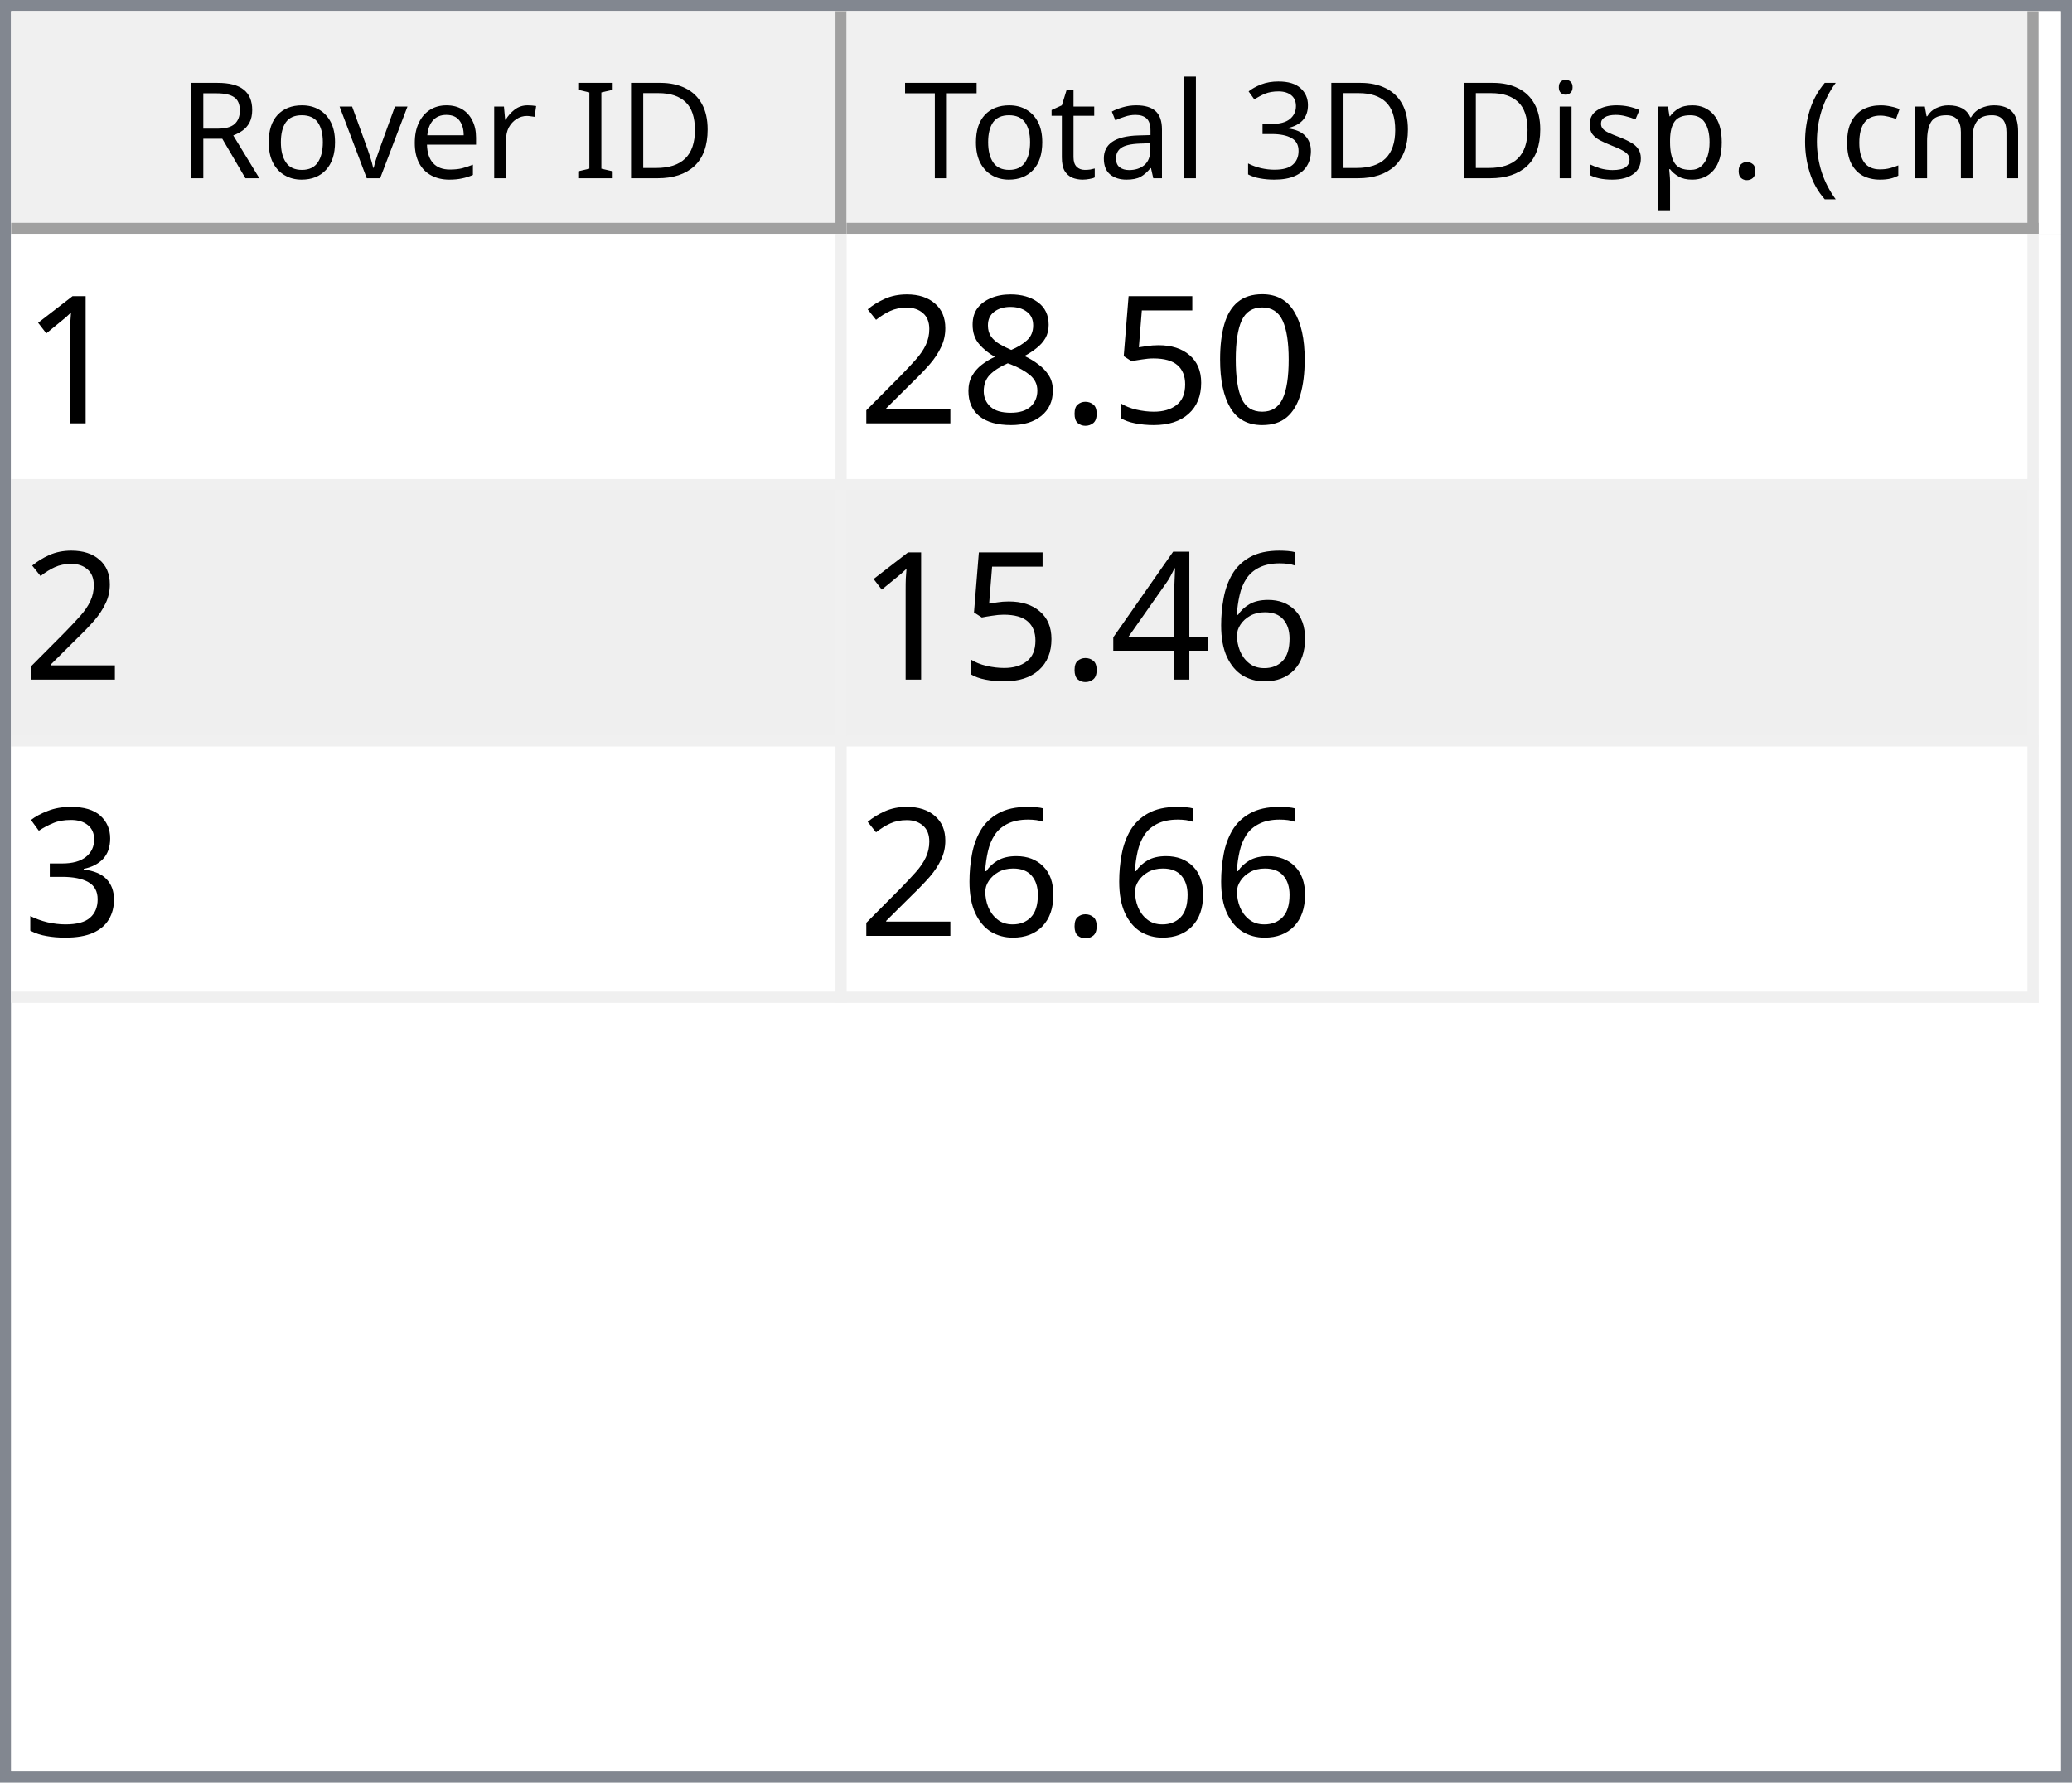
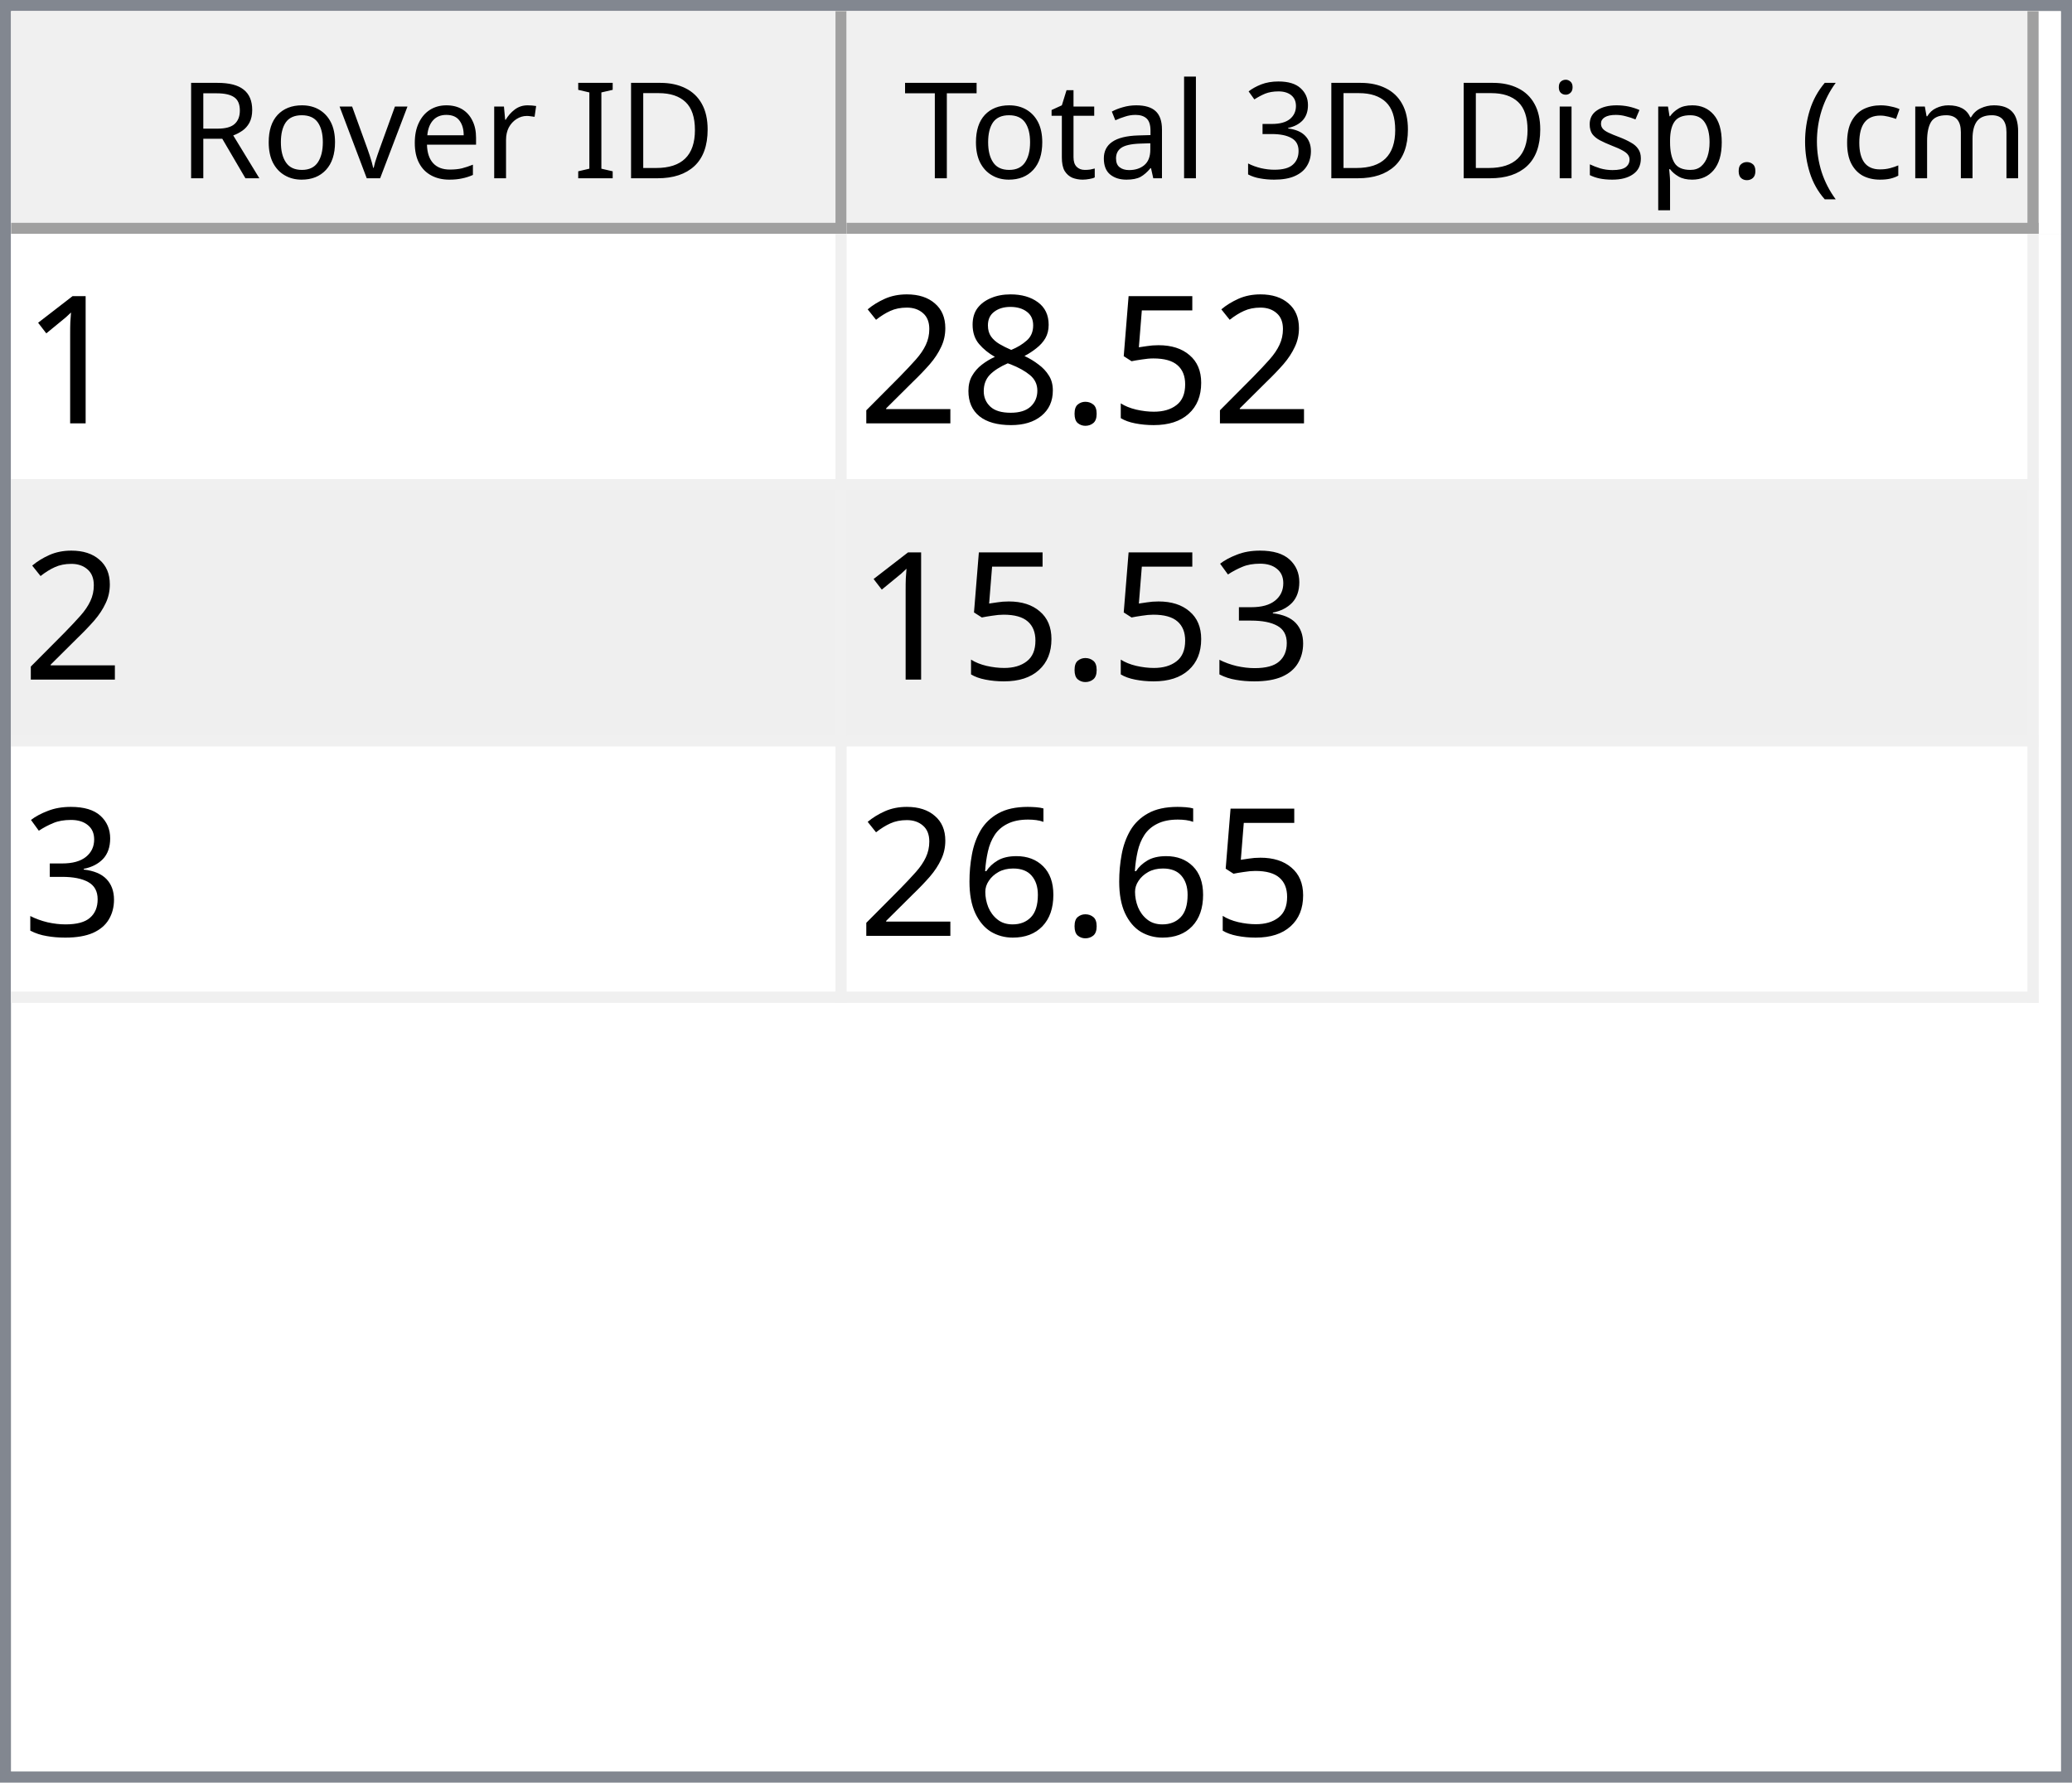
<svg xmlns="http://www.w3.org/2000/svg" style="fill-opacity:1; color-rendering:auto; color-interpolation:auto; text-rendering:auto; stroke:black; stroke-linecap:square; stroke-miterlimit:10; shape-rendering:auto; stroke-opacity:1; fill:black; stroke-dasharray:none; font-weight:normal; stroke-width:1; font-family:'Dialog'; font-style:normal; stroke-linejoin:miter; font-size:12px; stroke-dashoffset:0; image-rendering:auto;" width="186" height="160">
  <defs id="genericDefs" />
  <g>
    <defs id="defs1">
      <clipPath clipPathUnits="userSpaceOnUse" id="clipPath1">
        <path d="M0 0 L186 0 L186 160 L0 160 L0 0 Z" />
      </clipPath>
      <clipPath clipPathUnits="userSpaceOnUse" id="clipPath2">
        <path d="M0 0 L0 160 L186 160 L186 0 Z" />
      </clipPath>
      <clipPath clipPathUnits="userSpaceOnUse" id="clipPath3">
        <path d="M0 0 L0 20 L184 20 L184 0 Z" />
      </clipPath>
      <clipPath clipPathUnits="userSpaceOnUse" id="clipPath4">
        <path d="M0 0 L0 20 L75 20 L75 0 Z" />
      </clipPath>
      <clipPath clipPathUnits="userSpaceOnUse" id="clipPath5">
        <path d="M1 1 L1 19 L74 19 L74 1 Z" />
      </clipPath>
      <clipPath clipPathUnits="userSpaceOnUse" id="clipPath6">
        <path d="M0 0 L0 18 L73 18 L73 0 Z" />
      </clipPath>
      <clipPath clipPathUnits="userSpaceOnUse" id="clipPath7">
        <path d="M-0.5 -0.5 L-0.5 19.5 L74.5 19.5 L74.5 -0.5 Z" />
      </clipPath>
      <clipPath clipPathUnits="userSpaceOnUse" id="clipPath8">
        <path d="M0 0 L0 20 L107 20 L107 0 Z" />
      </clipPath>
      <clipPath clipPathUnits="userSpaceOnUse" id="clipPath9">
        <path d="M1 1 L1 19 L106 19 L106 1 Z" />
      </clipPath>
      <clipPath clipPathUnits="userSpaceOnUse" id="clipPath10">
        <path d="M0 0 L0 18 L105 18 L105 0 Z" />
      </clipPath>
      <clipPath clipPathUnits="userSpaceOnUse" id="clipPath11">
        <path d="M-0.5 -0.5 L-0.5 19.5 L106.5 19.5 L106.5 -0.5 Z" />
      </clipPath>
      <clipPath clipPathUnits="userSpaceOnUse" id="clipPath12">
        <path d="M0 0 L0 138 L184 138 L184 0 Z" />
      </clipPath>
      <clipPath clipPathUnits="userSpaceOnUse" id="clipPath13">
        <path d="M0 0 L0 69 L182 69 L182 0 Z" />
      </clipPath>
      <clipPath clipPathUnits="userSpaceOnUse" id="clipPath14">
        <path d="M-0.5 -0.5 L-0.5 68.5 L181.5 68.5 L181.5 -0.5 Z" />
      </clipPath>
      <clipPath clipPathUnits="userSpaceOnUse" id="clipPath15">
        <path d="M0 0 L0 22 L74 22 L74 0 Z" />
      </clipPath>
      <clipPath clipPathUnits="userSpaceOnUse" id="clipPath16">
        <path d="M0 0 L0 22 L106 22 L106 0 Z" />
      </clipPath>
      <font horiz-adv-x="64.551" id="font1">
        <font-face ascent="107.91" descent="25.098" units-per-em="100" style="font-style:normal; font-family:Segoe UI; font-weight:normal;" />
        <missing-glyph horiz-adv-x="64.551" d="M8.109 0 L8.109 68.266 L56.453 68.266 L56.453 0 L8.109 0 ZM15.328 7.234 L49.219 7.234 L49.219 61.031 L15.328 61.031 L15.328 7.234 Z" />
        <glyph unicode="D" horiz-adv-x="70.117" d="M9.188 0 L9.188 70.016 L28.516 70.016 Q65.531 70.016 65.531 35.891 Q65.531 19.672 55.25 9.836 Q44.969 0 27.734 0 L9.188 0 ZM17.391 62.594 L17.391 7.422 L27.828 7.422 Q41.609 7.422 49.273 14.797 Q56.938 22.172 56.938 35.688 Q56.938 62.594 28.328 62.594 L17.391 62.594 Z" />
        <glyph unicode="I" horiz-adv-x="26.611" d="M17.391 0 L9.188 0 L9.188 70.016 L17.391 70.016 L17.391 0 Z" />
        <glyph unicode=" " horiz-adv-x="27.393" d="" />
        <glyph unicode="r" horiz-adv-x="34.766" d="M34.188 41.891 Q32.078 43.5 28.125 43.5 Q23 43.5 19.555 38.672 Q16.109 33.844 16.109 25.484 L16.109 0 L8.109 0 L8.109 50 L16.109 50 L16.109 39.703 L16.312 39.703 Q18.016 44.969 21.531 47.922 Q25.047 50.875 29.391 50.875 Q32.516 50.875 34.188 50.203 L34.188 41.891 Z" />
        <glyph unicode="e" horiz-adv-x="52.295" d="M48.297 23 L12.984 23 Q13.188 14.656 17.484 10.109 Q21.781 5.562 29.297 5.562 Q37.75 5.562 44.828 11.141 L44.828 3.609 Q38.234 -1.172 27.391 -1.172 Q16.797 -1.172 10.742 5.641 Q4.688 12.453 4.688 24.812 Q4.688 36.469 11.305 43.82 Q17.922 51.172 27.734 51.172 Q37.547 51.172 42.922 44.828 Q48.297 38.484 48.297 27.203 L48.297 23 ZM40.094 29.781 Q40.047 36.719 36.75 40.578 Q33.453 44.438 27.594 44.438 Q21.922 44.438 17.969 40.383 Q14.016 36.328 13.094 29.781 L40.094 29.781 Z" />
        <glyph unicode="v" horiz-adv-x="47.9" d="M47.406 50 L27.484 0 L19.625 0 L0.688 50 L9.469 50 L22.172 13.672 Q23.578 9.672 23.922 6.688 L24.125 6.688 Q24.609 10.453 25.688 13.484 L38.969 50 L47.406 50 Z" />
        <glyph unicode="o" horiz-adv-x="58.594" d="M29 -1.172 Q17.922 -1.172 11.305 5.836 Q4.688 12.844 4.688 24.422 Q4.688 37.016 11.57 44.094 Q18.453 51.172 30.172 51.172 Q41.359 51.172 47.633 44.289 Q53.906 37.406 53.906 25.203 Q53.906 13.234 47.141 6.031 Q40.375 -1.172 29 -1.172 ZM29.594 44.438 Q21.875 44.438 17.383 39.188 Q12.891 33.938 12.891 24.703 Q12.891 15.828 17.43 10.695 Q21.969 5.562 29.594 5.562 Q37.359 5.562 41.531 10.594 Q45.703 15.625 45.703 24.906 Q45.703 34.281 41.531 39.359 Q37.359 44.438 29.594 44.438 Z" />
        <glyph unicode="R" horiz-adv-x="59.814" d="M59.375 0 L49.609 0 L37.891 19.625 Q36.281 22.359 34.766 24.289 Q33.25 26.219 31.664 27.438 Q30.078 28.656 28.25 29.219 Q26.422 29.781 24.125 29.781 L17.391 29.781 L17.391 0 L9.188 0 L9.188 70.016 L30.078 70.016 Q34.672 70.016 38.555 68.867 Q42.438 67.719 45.289 65.375 Q48.141 63.031 49.758 59.547 Q51.375 56.062 51.375 51.375 Q51.375 47.703 50.273 44.656 Q49.172 41.609 47.148 39.211 Q45.125 36.812 42.266 35.133 Q39.406 33.453 35.844 32.516 L35.844 32.328 Q37.594 31.547 38.891 30.547 Q40.188 29.547 41.359 28.18 Q42.531 26.812 43.68 25.078 Q44.828 23.344 46.234 21.047 L59.375 0 ZM17.391 62.594 L17.391 37.203 L28.516 37.203 Q31.594 37.203 34.203 38.133 Q36.812 39.062 38.719 40.797 Q40.625 42.531 41.703 45.047 Q42.781 47.562 42.781 50.688 Q42.781 56.297 39.141 59.445 Q35.5 62.594 28.609 62.594 L17.391 62.594 Z" />
        <glyph unicode=")" horiz-adv-x="30.176" d="M8.297 -15.922 L1.172 -15.922 Q16.406 2.344 16.406 26.812 Q16.406 51.469 1.078 70.016 L8.297 70.016 Q23.531 52.156 23.531 26.703 Q23.531 1.375 8.297 -15.922 Z" />
        <glyph unicode="m" horiz-adv-x="86.133" d="M79.109 0 L71.094 0 L71.094 28.719 Q71.094 37.016 68.531 40.727 Q65.969 44.438 59.906 44.438 Q54.781 44.438 51.195 39.75 Q47.609 35.062 47.609 28.516 L47.609 0 L39.594 0 L39.594 29.688 Q39.594 44.438 28.219 44.438 Q22.953 44.438 19.531 40.016 Q16.109 35.594 16.109 28.516 L16.109 0 L8.109 0 L8.109 50 L16.109 50 L16.109 42.094 L16.312 42.094 Q21.625 51.172 31.844 51.172 Q36.969 51.172 40.773 48.312 Q44.578 45.453 46 40.828 Q51.562 51.172 62.594 51.172 Q79.109 51.172 79.109 30.812 L79.109 0 Z" />
        <glyph unicode="c" horiz-adv-x="46.191" d="M42.188 2.297 Q36.422 -1.172 28.516 -1.172 Q17.828 -1.172 11.258 5.789 Q4.688 12.75 4.688 23.828 Q4.688 36.188 11.766 43.68 Q18.844 51.172 30.672 51.172 Q37.25 51.172 42.281 48.734 L42.281 40.531 Q36.719 44.438 30.375 44.438 Q22.703 44.438 17.797 38.945 Q12.891 33.453 12.891 24.516 Q12.891 15.719 17.508 10.641 Q22.125 5.562 29.891 5.562 Q36.422 5.562 42.188 9.906 L42.188 2.297 Z" />
        <glyph unicode="(" horiz-adv-x="30.176" d="M29.109 -15.922 L21.969 -15.922 Q6.844 1.375 6.844 26.703 Q6.844 52.156 21.969 70.016 L29.203 70.016 Q13.875 51.469 13.875 26.812 Q13.875 2.344 29.109 -15.922 Z" />
        <glyph unicode="." horiz-adv-x="21.68" d="M10.891 -1.078 Q8.641 -1.078 7.055 0.539 Q5.469 2.156 5.469 4.391 Q5.469 6.641 7.055 8.273 Q8.641 9.906 10.891 9.906 Q13.188 9.906 14.797 8.273 Q16.406 6.641 16.406 4.391 Q16.406 2.156 14.797 0.539 Q13.188 -1.078 10.891 -1.078 Z" />
        <glyph unicode="p" horiz-adv-x="58.789" d="M16.312 7.234 L16.109 7.234 L16.109 -23 L8.109 -23 L8.109 50 L16.109 50 L16.109 41.219 L16.312 41.219 Q22.219 51.172 33.594 51.172 Q43.266 51.172 48.688 44.461 Q54.109 37.75 54.109 26.469 Q54.109 13.922 48 6.375 Q41.891 -1.172 31.297 -1.172 Q21.578 -1.172 16.312 7.234 ZM16.109 27.391 L16.109 20.406 Q16.109 14.203 20.141 9.883 Q24.172 5.562 30.375 5.562 Q37.641 5.562 41.773 11.133 Q45.906 16.703 45.906 26.609 Q45.906 34.969 42.047 39.703 Q38.188 44.438 31.594 44.438 Q24.609 44.438 20.359 39.578 Q16.109 34.719 16.109 27.391 Z" />
        <glyph unicode="s" horiz-adv-x="42.432" d="M5.078 1.812 L5.078 10.406 Q11.625 5.562 19.484 5.562 Q30.031 5.562 30.031 12.594 Q30.031 14.594 29.125 15.992 Q28.219 17.391 26.68 18.461 Q25.141 19.531 23.07 20.383 Q21 21.234 18.609 22.172 Q15.281 23.484 12.766 24.828 Q10.25 26.172 8.57 27.859 Q6.891 29.547 6.031 31.695 Q5.172 33.844 5.172 36.719 Q5.172 40.234 6.789 42.945 Q8.406 45.656 11.086 47.484 Q13.766 49.312 17.211 50.242 Q20.656 51.172 24.312 51.172 Q30.812 51.172 35.938 48.922 L35.938 40.828 Q30.422 44.438 23.25 44.438 Q21 44.438 19.195 43.922 Q17.391 43.406 16.094 42.477 Q14.797 41.547 14.086 40.258 Q13.375 38.969 13.375 37.406 Q13.375 35.453 14.086 34.133 Q14.797 32.812 16.164 31.789 Q17.531 30.766 19.484 29.938 Q21.438 29.109 23.922 28.125 Q27.25 26.859 29.883 25.516 Q32.516 24.172 34.375 22.484 Q36.234 20.797 37.234 18.602 Q38.234 16.406 38.234 13.375 Q38.234 9.672 36.602 6.938 Q34.969 4.203 32.234 2.398 Q29.5 0.594 25.93 -0.289 Q22.359 -1.172 18.453 -1.172 Q10.75 -1.172 5.078 1.812 Z" />
        <glyph unicode="i" horiz-adv-x="24.219" d="M12.203 62.703 Q10.062 62.703 8.547 64.164 Q7.031 65.625 7.031 67.875 Q7.031 70.125 8.547 71.609 Q10.062 73.094 12.203 73.094 Q14.406 73.094 15.945 71.609 Q17.484 70.125 17.484 67.875 Q17.484 65.719 15.945 64.211 Q14.406 62.703 12.203 62.703 ZM16.109 0 L8.109 0 L8.109 50 L16.109 50 L16.109 0 Z" />
        <glyph unicode="3" horiz-adv-x="53.906" d="M46.531 19.828 Q46.531 15.094 44.75 11.211 Q42.969 7.328 39.719 4.57 Q36.469 1.812 31.93 0.297 Q27.391 -1.219 21.922 -1.219 Q11.922 -1.219 6 2.594 L6 11.188 Q13.094 5.609 22.219 5.609 Q25.875 5.609 28.828 6.539 Q31.781 7.469 33.906 9.227 Q36.031 10.984 37.18 13.477 Q38.328 15.969 38.328 19.094 Q38.328 32.812 18.797 32.812 L12.984 32.812 L12.984 39.594 L18.5 39.594 Q35.797 39.594 35.797 52.484 Q35.797 64.406 22.609 64.406 Q15.188 64.406 8.688 59.422 L8.688 67.188 Q15.375 71.188 24.609 71.188 Q29 71.188 32.57 69.969 Q36.141 68.75 38.68 66.555 Q41.219 64.359 42.609 61.281 Q44 58.203 44 54.5 Q44 40.672 30.031 36.719 L30.031 36.531 Q33.594 36.141 36.625 34.797 Q39.656 33.453 41.852 31.305 Q44.047 29.156 45.289 26.25 Q46.531 23.344 46.531 19.828 Z" />
        <glyph unicode="l" horiz-adv-x="24.219" d="M16.109 0 L8.109 0 L8.109 74.031 L16.109 74.031 L16.109 0 Z" />
        <glyph unicode="a" horiz-adv-x="50.879" d="M43.891 0 L35.891 0 L35.891 7.812 L35.688 7.812 Q30.469 -1.172 20.312 -1.172 Q12.844 -1.172 8.617 2.781 Q4.391 6.734 4.391 13.281 Q4.391 27.297 20.906 29.594 L35.891 31.688 Q35.891 44.438 25.594 44.438 Q16.547 44.438 9.281 38.281 L9.281 46.484 Q16.656 51.172 26.266 51.172 Q43.891 51.172 43.891 32.516 L43.891 0 ZM35.891 25.297 L23.828 23.641 Q18.266 22.859 15.43 20.875 Q12.594 18.891 12.594 13.875 Q12.594 10.203 15.211 7.883 Q17.828 5.562 22.172 5.562 Q28.125 5.562 32.008 9.742 Q35.891 13.922 35.891 20.312 L35.891 25.297 Z" />
        <glyph unicode="t" horiz-adv-x="33.887" d="M31.297 0.484 Q28.469 -1.078 23.828 -1.078 Q10.688 -1.078 10.688 13.578 L10.688 43.172 L2.094 43.172 L2.094 50 L10.688 50 L10.688 62.203 L18.703 64.797 L18.703 50 L31.297 50 L31.297 43.172 L18.703 43.172 L18.703 14.984 Q18.703 9.969 20.414 7.82 Q22.125 5.672 26.078 5.672 Q29.109 5.672 31.297 7.328 L31.297 0.484 Z" />
        <glyph unicode="T" horiz-adv-x="52.393" d="M50.594 62.594 L30.375 62.594 L30.375 0 L22.172 0 L22.172 62.594 L2 62.594 L2 70.016 L50.594 70.016 L50.594 62.594 Z" />
      </font>
      <font horiz-adv-x="75.0" id="font2">
        <font-face ascent="100.537" descent="21.973" units-per-em="100" style="font-style:normal; font-family:sans-serif; font-weight:normal;" />
        <missing-glyph horiz-adv-x="75.0" d="M12.5 0 L12.5 62.5 L62.5 62.5 L62.5 0 L12.5 0 ZM14.062 1.562 L60.938 1.562 L60.938 60.938 L14.062 60.938 L14.062 1.562 Z" />
        <glyph unicode="1" horiz-adv-x="55.615" d="M37.25 0 L28.469 0 L28.469 56 Q25.297 52.984 20.141 49.953 Q14.984 46.922 10.891 45.406 L10.891 53.906 Q18.266 57.375 23.781 62.305 Q29.297 67.234 31.594 71.875 L37.25 71.875 L37.25 0 Z" />
-         <glyph unicode="0" horiz-adv-x="55.615" d="M4.156 35.297 Q4.156 48 6.766 55.742 Q9.375 63.484 14.523 67.68 Q19.672 71.875 27.484 71.875 Q33.25 71.875 37.594 69.555 Q41.938 67.234 44.773 62.867 Q47.609 58.5 49.219 52.227 Q50.828 45.953 50.828 35.297 Q50.828 22.703 48.242 14.969 Q45.656 7.234 40.508 3.008 Q35.359 -1.219 27.484 -1.219 Q17.141 -1.219 11.234 6.203 Q4.156 15.141 4.156 35.297 ZM13.188 35.297 Q13.188 17.672 17.312 11.836 Q21.438 6 27.484 6 Q33.547 6 37.672 11.859 Q41.797 17.719 41.797 35.297 Q41.797 52.984 37.672 58.789 Q33.547 64.594 27.391 64.594 Q21.344 64.594 17.719 59.469 Q13.188 52.938 13.188 35.297 Z" />
        <glyph unicode="5" horiz-adv-x="55.615" d="M4.156 18.75 L13.375 19.531 Q14.406 12.797 18.141 9.398 Q21.875 6 27.156 6 Q33.5 6 37.891 10.789 Q42.281 15.578 42.281 23.484 Q42.281 31 38.062 35.352 Q33.844 39.703 27 39.703 Q22.75 39.703 19.336 37.773 Q15.922 35.844 13.969 32.766 L5.719 33.844 L12.641 70.609 L48.25 70.609 L48.25 62.203 L19.672 62.203 L15.828 42.969 Q22.266 47.469 29.344 47.469 Q38.719 47.469 45.164 40.969 Q51.609 34.469 51.609 24.266 Q51.609 14.547 45.953 7.469 Q39.062 -1.219 27.156 -1.219 Q17.391 -1.219 11.211 4.25 Q5.031 9.719 4.156 18.75 Z" />
        <glyph unicode="." horiz-adv-x="27.783" d="M9.078 0 L9.078 10.016 L19.094 10.016 L19.094 0 L9.078 0 Z" />
        <glyph unicode="8" horiz-adv-x="55.615" d="M17.672 38.812 Q12.203 40.828 9.57 44.539 Q6.938 48.25 6.938 53.422 Q6.938 61.234 12.555 66.555 Q18.172 71.875 27.484 71.875 Q36.859 71.875 42.578 66.43 Q48.297 60.984 48.297 53.172 Q48.297 48.188 45.68 44.508 Q43.062 40.828 37.75 38.812 Q44.344 36.672 47.781 31.883 Q51.219 27.094 51.219 20.453 Q51.219 11.281 44.727 5.031 Q38.234 -1.219 27.641 -1.219 Q17.047 -1.219 10.547 5.055 Q4.047 11.328 4.047 20.703 Q4.047 27.688 7.594 32.398 Q11.141 37.109 17.672 38.812 ZM15.922 53.719 Q15.922 48.641 19.195 45.414 Q22.469 42.188 27.688 42.188 Q32.766 42.188 36.016 45.383 Q39.266 48.578 39.266 53.219 Q39.266 58.062 35.914 61.359 Q32.562 64.656 27.594 64.656 Q22.562 64.656 19.242 61.43 Q15.922 58.203 15.922 53.719 ZM13.094 20.656 Q13.094 16.891 14.875 13.375 Q16.656 9.859 20.172 7.93 Q23.688 6 27.734 6 Q34.031 6 38.133 10.055 Q42.234 14.109 42.234 20.359 Q42.234 26.703 38.016 30.859 Q33.797 35.016 27.438 35.016 Q21.234 35.016 17.164 30.914 Q13.094 26.812 13.094 20.656 Z" />
        <glyph unicode="2" horiz-adv-x="55.615" d="M50.344 8.453 L50.344 0 L3.031 0 Q2.938 3.172 4.047 6.109 Q5.859 10.938 9.836 15.625 Q13.812 20.312 21.344 26.469 Q33.016 36.031 37.117 41.625 Q41.219 47.219 41.219 52.203 Q41.219 57.422 37.477 61.008 Q33.734 64.594 27.734 64.594 Q21.391 64.594 17.578 60.789 Q13.766 56.984 13.719 50.25 L4.688 51.172 Q5.609 61.281 11.664 66.578 Q17.719 71.875 27.938 71.875 Q38.234 71.875 44.242 66.164 Q50.25 60.453 50.25 52 Q50.25 47.703 48.492 43.555 Q46.734 39.406 42.656 34.812 Q38.578 30.219 29.109 22.219 Q21.188 15.578 18.945 13.211 Q16.703 10.844 15.234 8.453 L50.344 8.453 Z" />
+         <glyph unicode="3" horiz-adv-x="55.615" d="M4.203 18.891 L12.984 20.062 Q14.5 12.594 18.141 9.297 Q21.781 6 27 6 Q33.203 6 37.477 10.297 Q41.75 14.594 41.75 20.953 Q41.75 27 37.797 30.93 Q33.844 34.859 27.734 34.859 Q25.25 34.859 21.531 33.891 L22.516 41.609 Q23.391 41.5 23.922 41.5 Q29.547 41.5 34.039 44.43 Q38.531 47.359 38.531 53.469 Q38.531 58.297 35.258 61.477 Q31.984 64.656 26.812 64.656 Q21.688 64.656 18.266 61.43 Q14.844 58.203 13.875 51.766 L5.078 53.328 Q6.688 62.156 12.398 67.016 Q18.109 71.875 26.609 71.875 Q32.469 71.875 37.398 69.359 Q42.328 66.844 44.945 62.5 Q47.562 58.156 47.562 53.266 Q47.562 48.641 45.07 44.828 Q42.578 41.016 37.703 38.766 Q44.047 37.312 47.562 32.695 Q51.078 28.078 51.078 21.141 Q51.078 11.766 44.242 5.25 Q37.406 -1.266 26.953 -1.266 Q17.531 -1.266 11.305 4.352 Q5.078 9.969 4.203 18.891 Z" />
        <glyph unicode="6" horiz-adv-x="55.615" d="M49.75 54.047 L41.016 53.375 Q39.844 58.547 37.703 60.891 Q34.125 64.656 28.906 64.656 Q24.703 64.656 21.531 62.312 Q17.391 59.281 14.992 53.469 Q12.594 47.656 12.5 36.922 Q15.672 41.75 20.266 44.094 Q24.859 46.438 29.891 46.438 Q38.672 46.438 44.852 39.969 Q51.031 33.5 51.031 23.25 Q51.031 16.5 48.125 10.719 Q45.219 4.938 40.141 1.859 Q35.062 -1.219 28.609 -1.219 Q17.625 -1.219 10.695 6.859 Q3.766 14.938 3.766 33.5 Q3.766 54.25 11.422 63.672 Q18.109 71.875 29.438 71.875 Q37.891 71.875 43.289 67.141 Q48.688 62.406 49.75 54.047 ZM13.875 23.188 Q13.875 18.656 15.797 14.508 Q17.719 10.359 21.188 8.18 Q24.656 6 28.469 6 Q34.031 6 38.039 10.492 Q42.047 14.984 42.047 22.703 Q42.047 30.125 38.086 34.398 Q34.125 38.672 28.125 38.672 Q22.172 38.672 18.023 34.398 Q13.875 30.125 13.875 23.188 Z" />
-         <glyph unicode="4" horiz-adv-x="55.615" d="M32.328 0 L32.328 17.141 L1.266 17.141 L1.266 25.203 L33.938 71.578 L41.109 71.578 L41.109 25.203 L50.781 25.203 L50.781 17.141 L41.109 17.141 L41.109 0 L32.328 0 ZM32.328 25.203 L32.328 57.469 L9.906 25.203 L32.328 25.203 Z" />
-         <glyph unicode="3" horiz-adv-x="55.615" d="M4.203 18.891 L12.984 20.062 Q14.5 12.594 18.141 9.297 Q21.781 6 27 6 Q33.203 6 37.477 10.297 Q41.75 14.594 41.75 20.953 Q41.75 27 37.797 30.93 Q33.844 34.859 27.734 34.859 Q25.25 34.859 21.531 33.891 L22.516 41.609 Q23.391 41.5 23.922 41.5 Q29.547 41.5 34.039 44.43 Q38.531 47.359 38.531 53.469 Q38.531 58.297 35.258 61.477 Q31.984 64.656 26.812 64.656 Q21.688 64.656 18.266 61.43 Q14.844 58.203 13.875 51.766 L5.078 53.328 Q6.688 62.156 12.398 67.016 Q18.109 71.875 26.609 71.875 Q32.469 71.875 37.398 69.359 Q42.328 66.844 44.945 62.5 Q47.562 58.156 47.562 53.266 Q47.562 48.641 45.07 44.828 Q42.578 41.016 37.703 38.766 Q44.047 37.312 47.562 32.695 Q51.078 28.078 51.078 21.141 Q51.078 11.766 44.242 5.25 Q37.406 -1.266 26.953 -1.266 Q17.531 -1.266 11.305 4.352 Q5.078 9.969 4.203 18.891 Z" />
      </font>
    </defs>
    <g style="fill:white; stroke:white;">
      <rect x="0" y="0" width="186" style="clip-path:url(#clipPath1); stroke:none;" height="160" />
    </g>
    <g style="fill:white; text-rendering:optimizeSpeed; color-rendering:optimizeSpeed; image-rendering:optimizeSpeed; shape-rendering:crispEdges; stroke:white; color-interpolation:sRGB;">
      <rect x="0" width="186" height="160" y="0" style="stroke:none;" />
      <path style="stroke:none;" d="M0 160 L186 160 L186 0 L0 0 Z" />
    </g>
    <g style="fill:rgb(240,240,240); font-family:'Segoe UI'; stroke:rgb(240,240,240);">
      <rect x="0" y="0" width="186" style="clip-path:url(#clipPath2); stroke:none;" height="160" />
    </g>
    <g style="fill:rgb(130,135,144); font-family:'Segoe UI'; stroke:rgb(130,135,144);">
      <path d="M0 0 L186 0 L186 160 L0 160 L0 0 ZM1 1 L185 1 L185 159 L1 159 L1 1 Z" style="fill-rule:evenodd; clip-path:url(#clipPath2); stroke:none;" />
    </g>
    <g style="fill:white; font-family:'Segoe UI'; stroke:white;" transform="translate(1,1)">
      <rect x="0" y="0" width="184" style="clip-path:url(#clipPath3); stroke:none;" height="20" />
    </g>
    <g style="fill:rgb(240,240,240); font-family:'Segoe UI'; stroke:rgb(240,240,240);" transform="translate(1,1)">
      <rect x="0" y="0" width="75" style="clip-path:url(#clipPath4); stroke:none;" height="20" />
    </g>
    <g style="font-family:'Segoe UI';" transform="translate(2,2)">
      <text x="14" xml:space="preserve" y="14" style="clip-path:url(#clipPath6); stroke:none;">Rover ID</text>
    </g>
    <g style="fill:rgb(160,160,160); font-family:'Segoe UI'; stroke:rgb(160,160,160); stroke-linejoin:bevel;" transform="translate(1.5,1.5)">
      <line x1="74" x2="74" y1="0" style="fill:none; clip-path:url(#clipPath7);" y2="19" />
    </g>
    <g style="fill:rgb(160,160,160); font-family:'Segoe UI'; stroke:rgb(160,160,160); stroke-linejoin:bevel;" transform="matrix(1,0,0,1,1,1) translate(0.5,0.5)">
      <line x1="0" x2="74" y1="19" style="fill:none; clip-path:url(#clipPath7);" y2="19" />
    </g>
    <g style="fill:rgb(240,240,240); font-family:'Segoe UI'; stroke:rgb(240,240,240);" transform="translate(76,1)">
      <rect x="0" y="0" width="107" style="clip-path:url(#clipPath8); stroke:none;" height="20" />
    </g>
    <g style="font-family:'Segoe UI';" transform="translate(77,2)">
      <text x="1" xml:space="preserve" y="14" style="clip-path:url(#clipPath10); stroke:none;"> Total 3D Disp. (cm)</text>
    </g>
    <g style="fill:rgb(160,160,160); font-family:'Segoe UI'; stroke:rgb(160,160,160); stroke-linejoin:bevel;" transform="translate(76.5,1.5)">
      <line x1="106" x2="106" y1="0" style="fill:none; clip-path:url(#clipPath11);" y2="19" />
    </g>
    <g style="fill:rgb(160,160,160); font-family:'Segoe UI'; stroke:rgb(160,160,160); stroke-linejoin:bevel;" transform="matrix(1,0,0,1,76,1) translate(0.5,0.5)">
      <line x1="0" x2="106" y1="19" style="fill:none; clip-path:url(#clipPath11);" y2="19" />
    </g>
    <g style="fill:white; font-family:'Segoe UI'; stroke:white;" transform="translate(1,21)">
      <rect x="0" y="0" width="184" style="clip-path:url(#clipPath12); stroke:none;" height="138" />
    </g>
    <g style="fill:rgb(240,240,240); font-size:16px; font-family:sans-serif; stroke:rgb(240,240,240);" transform="translate(1,21)">
      <rect x="0" y="0" width="182" style="clip-path:url(#clipPath13); stroke:none;" height="69" />
      <line transform="translate(0.5,0.5)" x1="0" x2="181" y1="22" style="clip-path:url(#clipPath14); fill:none; stroke-linejoin:bevel;" y2="22" />
    </g>
    <g transform="matrix(1,0,0,1,1,21) translate(0.5,0.5)" style="fill:rgb(240,240,240); font-size:16px; font-family:sans-serif; stroke:rgb(240,240,240); stroke-linejoin:bevel;">
      <line x1="0" x2="181" y1="45" style="fill:none; clip-path:url(#clipPath14);" y2="45" />
    </g>
    <g transform="matrix(1,0,0,1,1,21) translate(0.5,0.5)" style="fill:rgb(240,240,240); font-size:16px; font-family:sans-serif; stroke:rgb(240,240,240); stroke-linejoin:bevel;">
      <line x1="0" x2="181" y1="68" style="fill:none; clip-path:url(#clipPath14);" y2="68" />
    </g>
    <g transform="matrix(1,0,0,1,1,21) translate(0.5,0.5)" style="fill:rgb(240,240,240); font-size:16px; font-family:sans-serif; stroke:rgb(240,240,240); stroke-linejoin:bevel;">
      <line x1="74" x2="74" y1="0" style="fill:none; clip-path:url(#clipPath14);" y2="68" />
    </g>
    <g transform="matrix(1,0,0,1,1,21) translate(0.5,0.5)" style="fill:rgb(240,240,240); font-size:16px; font-family:sans-serif; stroke:rgb(240,240,240); stroke-linejoin:bevel;">
      <line x1="181" x2="181" y1="0" style="fill:none; clip-path:url(#clipPath14);" y2="68" />
    </g>
    <g style="fill:white; font-size:16px; font-family:sans-serif; stroke:white;" transform="matrix(1,0,0,1,1,21)">
      <rect x="0" y="0" width="74" style="clip-path:url(#clipPath15); stroke:none;" height="22" />
      <text x="1" y="17" style="fill:black; clip-path:url(#clipPath15); stroke:none;" xml:space="preserve">1</text>
    </g>
    <g style="fill:white; font-size:16px; font-family:sans-serif; stroke:white;" transform="matrix(1,0,0,1,1,21) translate(75,0)">
      <rect x="0" y="0" width="106" style="clip-path:url(#clipPath16); stroke:none;" height="22" />
-       <text x="1" y="17" style="fill:black; clip-path:url(#clipPath16); stroke:none;" xml:space="preserve">28.50</text>
+       <text x="1" y="17" style="fill:black; clip-path:url(#clipPath16); stroke:none;" xml:space="preserve">28.52</text>
    </g>
    <g style="fill:rgb(239,239,239); font-size:16px; font-family:sans-serif; stroke:rgb(239,239,239);" transform="matrix(1,0,0,1,1,21) translate(0,23)">
      <rect x="0" y="0" width="74" style="clip-path:url(#clipPath15); stroke:none;" height="22" />
      <text x="1" y="17" style="fill:black; clip-path:url(#clipPath15); stroke:none;" xml:space="preserve">2</text>
    </g>
    <g style="fill:rgb(239,239,239); font-size:16px; font-family:sans-serif; stroke:rgb(239,239,239);" transform="matrix(1,0,0,1,1,21) translate(75,23)">
      <rect x="0" y="0" width="106" style="clip-path:url(#clipPath16); stroke:none;" height="22" />
-       <text x="1" y="17" style="fill:black; clip-path:url(#clipPath16); stroke:none;" xml:space="preserve">15.46</text>
+       <text x="1" y="17" style="fill:black; clip-path:url(#clipPath16); stroke:none;" xml:space="preserve">15.53</text>
    </g>
    <g style="fill:white; font-size:16px; font-family:sans-serif; stroke:white;" transform="matrix(1,0,0,1,1,21) translate(0,46)">
      <rect x="0" y="0" width="74" style="clip-path:url(#clipPath15); stroke:none;" height="22" />
      <text x="1" y="17" style="fill:black; clip-path:url(#clipPath15); stroke:none;" xml:space="preserve">3</text>
    </g>
    <g style="fill:white; font-size:16px; font-family:sans-serif; stroke:white;" transform="matrix(1,0,0,1,1,21) translate(75,46)">
      <rect x="0" y="0" width="106" style="clip-path:url(#clipPath16); stroke:none;" height="22" />
-       <text x="1" y="17" style="fill:black; clip-path:url(#clipPath16); stroke:none;" xml:space="preserve">26.66</text>
+       <text x="1" y="17" style="fill:black; clip-path:url(#clipPath16); stroke:none;" xml:space="preserve">26.65</text>
    </g>
  </g>
</svg>
